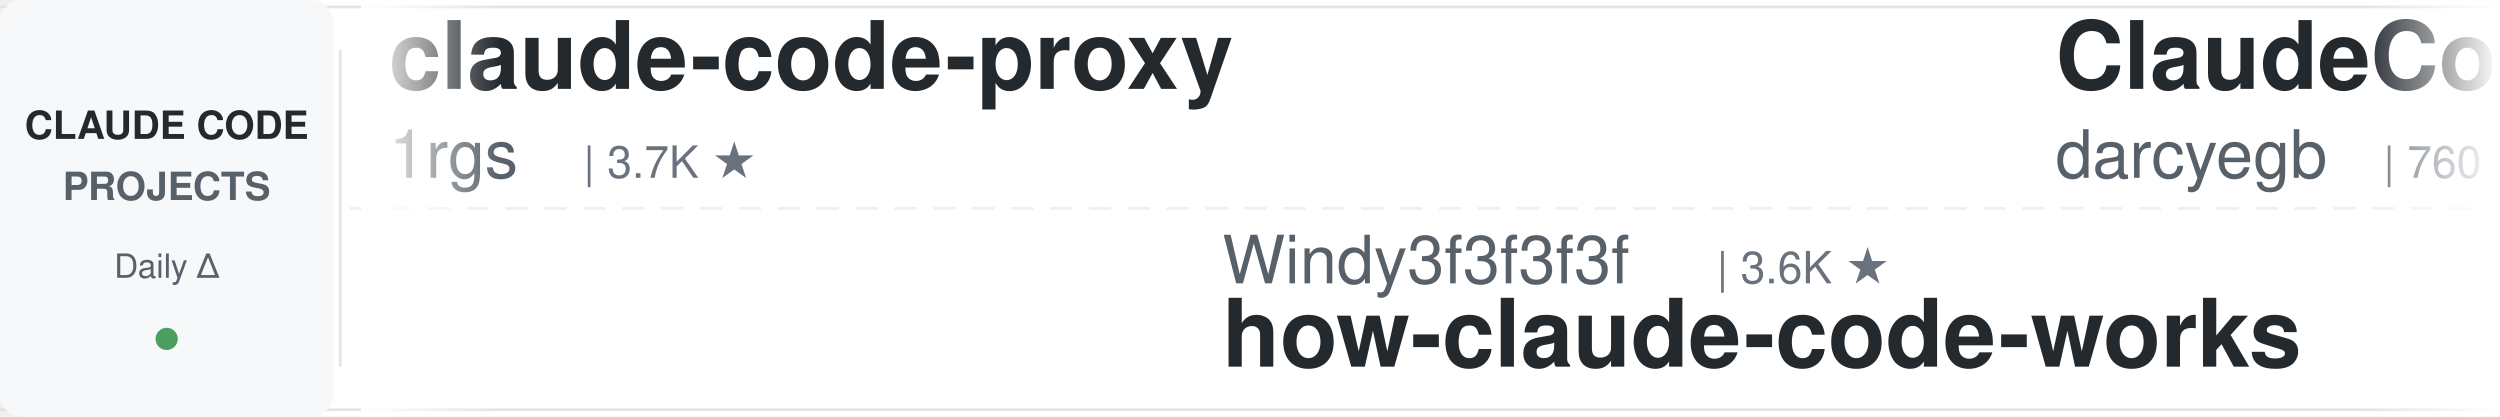
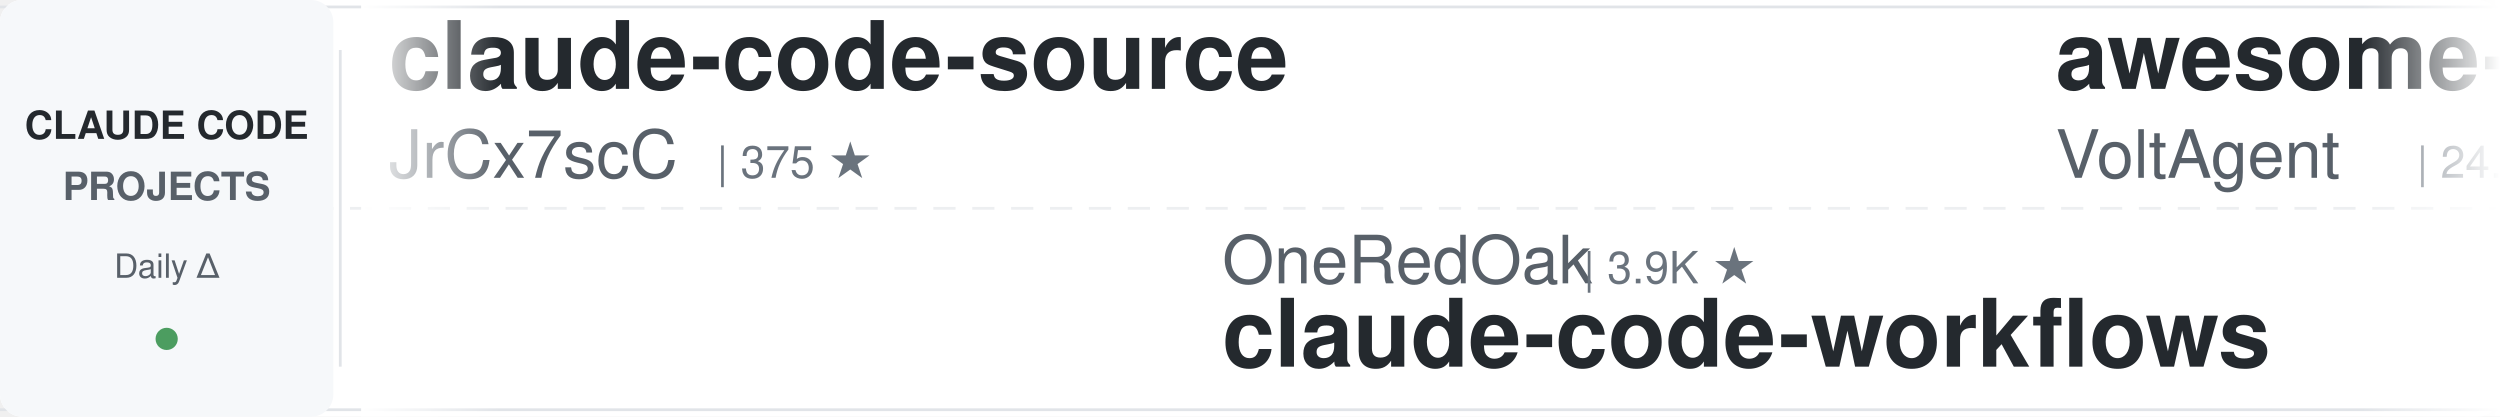
<svg xmlns="http://www.w3.org/2000/svg" width="900" height="150">
  <defs>
    <linearGradient id="leftFade" x1="0%" y1="0%" x2="100%" y2="0%">
      <stop offset="0%" style="stop-color:#ffffff;stop-opacity:1" />
      <stop offset="100%" style="stop-color:#ffffff;stop-opacity:0" />
    </linearGradient>
    <linearGradient id="rightFade" x1="0%" y1="0%" x2="100%" y2="0%">
      <stop offset="0%" style="stop-color:#ffffff;stop-opacity:0" />
      <stop offset="100%" style="stop-color:#ffffff;stop-opacity:1" />
    </linearGradient>
  </defs>
  <rect width="900" height="150" fill="#ffffff" rx="8" />
  <rect x="0" y="2" width="900" height="1" fill="#e1e4e8" />
  <rect x="0" y="147" width="900" height="1" fill="#e1e4e8" />
  <line x1="0" y1="75" x2="900" y2="75" stroke="#e1e4e8" stroke-width="1" stroke-dasharray="8 6" opacity="0.6" />
  <rect x="0" y="0" width="120" height="150" fill="#f6f8fa" rx="8" />
  <text x="60" y="50" font-family="-apple-system, BlinkMacSystemFont, 'Segoe UI', Helvetica, Arial, sans-serif" font-size="14" font-weight="600" fill="#24292e" text-anchor="middle">CLAUDE CODE</text>
  <text x="60" y="72" font-family="-apple-system, BlinkMacSystemFont, 'Segoe UI', Helvetica, Arial, sans-serif" font-size="14" font-weight="600" fill="#586069" text-anchor="middle">PROJECTS</text>
  <text x="60" y="100" font-family="-apple-system, BlinkMacSystemFont, 'Segoe UI', Helvetica, Arial, sans-serif" font-size="12" font-weight="500" fill="#586069" text-anchor="middle">Daily Δ</text>
  <circle cx="60" cy="122" r="4" fill="#22863a" opacity="0.8" />
  <rect x="122" y="18" width="1" height="114" fill="#e1e4e8" />
  <clipPath id="tickerClip">
    <rect x="130" y="0" width="770" height="150" />
  </clipPath>
  <g clip-path="url(#tickerClip)">
    <g id="tickerItems">
      <animateTransform attributeName="transform" attributeType="XML" type="translate" from="0 0" to="-3000 0" dur="54s" repeatCount="indefinite" />
      <g transform="translate(0, 0)">
-         <text x="140" y="32" font-family="-apple-system, BlinkMacSystemFont, 'Segoe UI', Helvetica, Arial, sans-serif" font-size="34" font-weight="600" fill="#24292e">claude-code-proxy</text>
-         <text x="140" y="64" font-family="-apple-system, BlinkMacSystemFont, 'Segoe UI', Helvetica, Arial, sans-serif" font-size="24" font-weight="400" fill="#586069">1rgs</text>
-         <text x="210" y="64" font-family="-apple-system, BlinkMacSystemFont, 'Segoe UI', Helvetica, Arial, sans-serif" font-size="16" font-weight="500" fill="#6a737d">| 3.7K ★</text>
+         <text x="140" y="32" font-family="-apple-system, BlinkMacSystemFont, 'Segoe UI', Helvetica, Arial, sans-serif" font-size="34" font-weight="600" fill="#24292e">claude-code-source</text>
+         <text x="140" y="64" font-family="-apple-system, BlinkMacSystemFont, 'Segoe UI', Helvetica, Arial, sans-serif" font-size="24" font-weight="400" fill="#586069">JrCx7scC</text>
+         <text x="258" y="64" font-family="-apple-system, BlinkMacSystemFont, 'Segoe UI', Helvetica, Arial, sans-serif" font-size="16" font-weight="500" fill="#6a737d">| 375 ★</text>
      </g>
      <g transform="translate(300, 0)">
-         <text x="140" y="102" font-family="-apple-system, BlinkMacSystemFont, 'Segoe UI', Helvetica, Arial, sans-serif" font-size="24" font-weight="400" fill="#586069">Windy3f3f3f3f</text>
-         <text x="318" y="102" font-family="-apple-system, BlinkMacSystemFont, 'Segoe UI', Helvetica, Arial, sans-serif" font-size="16" font-weight="500" fill="#6a737d">| 3.6K ★</text>
-         <text x="140" y="132" font-family="-apple-system, BlinkMacSystemFont, 'Segoe UI', Helvetica, Arial, sans-serif" font-size="34" font-weight="600" fill="#24292e">how-claude-code-works</text>
+         <text x="140" y="102" font-family="-apple-system, BlinkMacSystemFont, 'Segoe UI', Helvetica, Arial, sans-serif" font-size="24" font-weight="400" fill="#586069">OneRedOak</text>
+         <text x="270" y="102" font-family="-apple-system, BlinkMacSystemFont, 'Segoe UI', Helvetica, Arial, sans-serif" font-size="16" font-weight="500" fill="#6a737d">| 3.9K ★</text>
+         <text x="140" y="132" font-family="-apple-system, BlinkMacSystemFont, 'Segoe UI', Helvetica, Arial, sans-serif" font-size="34" font-weight="600" fill="#24292e">claude-code-workflows</text>
      </g>
      <g transform="translate(600, 0)">
-         <text x="140" y="32" font-family="-apple-system, BlinkMacSystemFont, 'Segoe UI', Helvetica, Arial, sans-serif" font-size="34" font-weight="600" fill="#24292e">ClaudeCodeAgents</text>
-         <text x="140" y="64" font-family="-apple-system, BlinkMacSystemFont, 'Segoe UI', Helvetica, Arial, sans-serif" font-size="24" font-weight="400" fill="#586069">darcyegb</text>
-         <text x="258" y="64" font-family="-apple-system, BlinkMacSystemFont, 'Segoe UI', Helvetica, Arial, sans-serif" font-size="16" font-weight="500" fill="#6a737d">| 760 ★</text>
+         <text x="140" y="32" font-family="-apple-system, BlinkMacSystemFont, 'Segoe UI', Helvetica, Arial, sans-serif" font-size="34" font-weight="600" fill="#24292e">awesome-claude-code-suba...</text>
+         <text x="140" y="64" font-family="-apple-system, BlinkMacSystemFont, 'Segoe UI', Helvetica, Arial, sans-serif" font-size="24" font-weight="400" fill="#586069">VoltAgent</text>
+         <text x="270" y="64" font-family="-apple-system, BlinkMacSystemFont, 'Segoe UI', Helvetica, Arial, sans-serif" font-size="16" font-weight="500" fill="#6a737d">| 24.7K ★</text>
      </g>
      <g transform="translate(900, 0)">
-         <text x="140" y="102" font-family="-apple-system, BlinkMacSystemFont, 'Segoe UI', Helvetica, Arial, sans-serif" font-size="24" font-weight="400" fill="#586069">ccplugins</text>
-         <text x="270" y="102" font-family="-apple-system, BlinkMacSystemFont, 'Segoe UI', Helvetica, Arial, sans-serif" font-size="16" font-weight="500" fill="#6a737d">| 926 ★</text>
-         <text x="140" y="132" font-family="-apple-system, BlinkMacSystemFont, 'Segoe UI', Helvetica, Arial, sans-serif" font-size="34" font-weight="600" fill="#24292e">awesome-claude-code-plug...</text>
+         <text x="140" y="102" font-family="-apple-system, BlinkMacSystemFont, 'Segoe UI', Helvetica, Arial, sans-serif" font-size="24" font-weight="400" fill="#586069">simonw</text>
+         <text x="234" y="102" font-family="-apple-system, BlinkMacSystemFont, 'Segoe UI', Helvetica, Arial, sans-serif" font-size="16" font-weight="500" fill="#6a737d">| 1.7K ★</text>
+         <text x="140" y="132" font-family="-apple-system, BlinkMacSystemFont, 'Segoe UI', Helvetica, Arial, sans-serif" font-size="34" font-weight="600" fill="#24292e">claude-code-transcripts</text>
      </g>
      <g transform="translate(1200, 0)">
-         <text x="140" y="32" font-family="-apple-system, BlinkMacSystemFont, 'Segoe UI', Helvetica, Arial, sans-serif" font-size="34" font-weight="600" fill="#24292e">Auto-claude-code-researc...</text>
-         <text x="140" y="64" font-family="-apple-system, BlinkMacSystemFont, 'Segoe UI', Helvetica, Arial, sans-serif" font-size="24" font-weight="400" fill="#586069">wanshuiyin</text>
-         <text x="282" y="64" font-family="-apple-system, BlinkMacSystemFont, 'Segoe UI', Helvetica, Arial, sans-serif" font-size="16" font-weight="500" fill="#6a737d">| 15.4K ★</text>
+         <text x="140" y="32" font-family="-apple-system, BlinkMacSystemFont, 'Segoe UI', Helvetica, Arial, sans-serif" font-size="34" font-weight="600" fill="#24292e">claude-code-analysis</text>
+         <text x="140" y="64" font-family="-apple-system, BlinkMacSystemFont, 'Segoe UI', Helvetica, Arial, sans-serif" font-size="24" font-weight="400" fill="#586069">liuup</text>
+         <text x="222" y="64" font-family="-apple-system, BlinkMacSystemFont, 'Segoe UI', Helvetica, Arial, sans-serif" font-size="16" font-weight="500" fill="#6a737d">| 3.9K ★</text>
      </g>
      <g transform="translate(1500, 0)">
-         <text x="140" y="102" font-family="-apple-system, BlinkMacSystemFont, 'Segoe UI', Helvetica, Arial, sans-serif" font-size="24" font-weight="400" fill="#586069">davila7</text>
-         <text x="246" y="102" font-family="-apple-system, BlinkMacSystemFont, 'Segoe UI', Helvetica, Arial, sans-serif" font-size="16" font-weight="500" fill="#6a737d">| 30.4K ★</text>
-         <text x="140" y="132" font-family="-apple-system, BlinkMacSystemFont, 'Segoe UI', Helvetica, Arial, sans-serif" font-size="34" font-weight="600" fill="#24292e">claude-code-templates</text>
+         <text x="140" y="102" font-family="-apple-system, BlinkMacSystemFont, 'Segoe UI', Helvetica, Arial, sans-serif" font-size="24" font-weight="400" fill="#586069">anthropics</text>
+         <text x="282" y="102" font-family="-apple-system, BlinkMacSystemFont, 'Segoe UI', Helvetica, Arial, sans-serif" font-size="16" font-weight="500" fill="#6a737d">| 960 ★</text>
+         <text x="140" y="132" font-family="-apple-system, BlinkMacSystemFont, 'Segoe UI', Helvetica, Arial, sans-serif" font-size="34" font-weight="600" fill="#24292e">claude-code-base-action</text>
      </g>
      <g transform="translate(1800, 0)">
-         <text x="140" y="32" font-family="-apple-system, BlinkMacSystemFont, 'Segoe UI', Helvetica, Arial, sans-serif" font-size="34" font-weight="600" fill="#24292e">claude-code-infrastructu...</text>
-         <text x="140" y="64" font-family="-apple-system, BlinkMacSystemFont, 'Segoe UI', Helvetica, Arial, sans-serif" font-size="24" font-weight="400" fill="#586069">diet103</text>
-         <text x="246" y="64" font-family="-apple-system, BlinkMacSystemFont, 'Segoe UI', Helvetica, Arial, sans-serif" font-size="16" font-weight="500" fill="#6a737d">| 10.0K ★</text>
+         <text x="140" y="32" font-family="-apple-system, BlinkMacSystemFont, 'Segoe UI', Helvetica, Arial, sans-serif" font-size="34" font-weight="600" fill="#24292e">claude_codex_bridge</text>
+         <text x="140" y="64" font-family="-apple-system, BlinkMacSystemFont, 'Segoe UI', Helvetica, Arial, sans-serif" font-size="24" font-weight="400" fill="#586069">SeemSeam</text>
+         <text x="258" y="64" font-family="-apple-system, BlinkMacSystemFont, 'Segoe UI', Helvetica, Arial, sans-serif" font-size="16" font-weight="500" fill="#6a737d">| 3.5K ★</text>
      </g>
      <g transform="translate(2100, 0)">
-         <text x="140" y="102" font-family="-apple-system, BlinkMacSystemFont, 'Segoe UI', Helvetica, Arial, sans-serif" font-size="24" font-weight="400" fill="#586069">jqueryscript</text>
-         <text x="306" y="102" font-family="-apple-system, BlinkMacSystemFont, 'Segoe UI', Helvetica, Arial, sans-serif" font-size="16" font-weight="500" fill="#6a737d">| 505 ★</text>
-         <text x="140" y="132" font-family="-apple-system, BlinkMacSystemFont, 'Segoe UI', Helvetica, Arial, sans-serif" font-size="34" font-weight="600" fill="#24292e">awesome-claude-code</text>
+         <text x="140" y="102" font-family="-apple-system, BlinkMacSystemFont, 'Segoe UI', Helvetica, Arial, sans-serif" font-size="24" font-weight="400" fill="#586069">Njengah</text>
+         <text x="246" y="102" font-family="-apple-system, BlinkMacSystemFont, 'Segoe UI', Helvetica, Arial, sans-serif" font-size="16" font-weight="500" fill="#6a737d">| 1.9K ★</text>
+         <text x="140" y="132" font-family="-apple-system, BlinkMacSystemFont, 'Segoe UI', Helvetica, Arial, sans-serif" font-size="34" font-weight="600" fill="#24292e">claude-code-cheat-sheet</text>
      </g>
      <g transform="translate(2400, 0)">
-         <text x="140" y="32" font-family="-apple-system, BlinkMacSystemFont, 'Segoe UI', Helvetica, Arial, sans-serif" font-size="34" font-weight="600" fill="#24292e">claude-code-proxy</text>
-         <text x="140" y="64" font-family="-apple-system, BlinkMacSystemFont, 'Segoe UI', Helvetica, Arial, sans-serif" font-size="24" font-weight="400" fill="#586069">fuergaosi233</text>
-         <text x="306" y="64" font-family="-apple-system, BlinkMacSystemFont, 'Segoe UI', Helvetica, Arial, sans-serif" font-size="16" font-weight="500" fill="#6a737d">| 2.8K ★</text>
+         <text x="140" y="32" font-family="-apple-system, BlinkMacSystemFont, 'Segoe UI', Helvetica, Arial, sans-serif" font-size="34" font-weight="600" fill="#24292e">claude-code-action</text>
+         <text x="140" y="64" font-family="-apple-system, BlinkMacSystemFont, 'Segoe UI', Helvetica, Arial, sans-serif" font-size="24" font-weight="400" fill="#586069">anthropics</text>
+         <text x="282" y="64" font-family="-apple-system, BlinkMacSystemFont, 'Segoe UI', Helvetica, Arial, sans-serif" font-size="16" font-weight="500" fill="#6a737d">| 8.8K ★</text>
      </g>
      <g transform="translate(2700, 0)">
-         <text x="140" y="102" font-family="-apple-system, BlinkMacSystemFont, 'Segoe UI', Helvetica, Arial, sans-serif" font-size="24" font-weight="400" fill="#586069">VoltAgent</text>
-         <text x="270" y="102" font-family="-apple-system, BlinkMacSystemFont, 'Segoe UI', Helvetica, Arial, sans-serif" font-size="16" font-weight="500" fill="#6a737d">| 24.7K ★</text>
-         <text x="140" y="132" font-family="-apple-system, BlinkMacSystemFont, 'Segoe UI', Helvetica, Arial, sans-serif" font-size="34" font-weight="600" fill="#24292e">awesome-claude-code-suba...</text>
+         <text x="140" y="102" font-family="-apple-system, BlinkMacSystemFont, 'Segoe UI', Helvetica, Arial, sans-serif" font-size="24" font-weight="400" fill="#586069">Maciek-roboblog</text>
+         <text x="342" y="102" font-family="-apple-system, BlinkMacSystemFont, 'Segoe UI', Helvetica, Arial, sans-serif" font-size="16" font-weight="500" fill="#6a737d">| 8.7K ★</text>
+         <text x="140" y="132" font-family="-apple-system, BlinkMacSystemFont, 'Segoe UI', Helvetica, Arial, sans-serif" font-size="34" font-weight="600" fill="#24292e">Claude-Code-Usage-Monito...</text>
      </g>
      <g transform="translate(3000, 0)">
-         <text x="140" y="32" font-family="-apple-system, BlinkMacSystemFont, 'Segoe UI', Helvetica, Arial, sans-serif" font-size="34" font-weight="600" fill="#24292e">claude-code-proxy</text>
-         <text x="140" y="64" font-family="-apple-system, BlinkMacSystemFont, 'Segoe UI', Helvetica, Arial, sans-serif" font-size="24" font-weight="400" fill="#586069">1rgs</text>
-         <text x="210" y="64" font-family="-apple-system, BlinkMacSystemFont, 'Segoe UI', Helvetica, Arial, sans-serif" font-size="16" font-weight="500" fill="#6a737d">| 3.7K ★</text>
+         <text x="140" y="32" font-family="-apple-system, BlinkMacSystemFont, 'Segoe UI', Helvetica, Arial, sans-serif" font-size="34" font-weight="600" fill="#24292e">claude-code-source</text>
+         <text x="140" y="64" font-family="-apple-system, BlinkMacSystemFont, 'Segoe UI', Helvetica, Arial, sans-serif" font-size="24" font-weight="400" fill="#586069">JrCx7scC</text>
+         <text x="258" y="64" font-family="-apple-system, BlinkMacSystemFont, 'Segoe UI', Helvetica, Arial, sans-serif" font-size="16" font-weight="500" fill="#6a737d">| 375 ★</text>
      </g>
      <g transform="translate(3300, 0)">
-         <text x="140" y="102" font-family="-apple-system, BlinkMacSystemFont, 'Segoe UI', Helvetica, Arial, sans-serif" font-size="24" font-weight="400" fill="#586069">Windy3f3f3f3f</text>
-         <text x="318" y="102" font-family="-apple-system, BlinkMacSystemFont, 'Segoe UI', Helvetica, Arial, sans-serif" font-size="16" font-weight="500" fill="#6a737d">| 3.6K ★</text>
-         <text x="140" y="132" font-family="-apple-system, BlinkMacSystemFont, 'Segoe UI', Helvetica, Arial, sans-serif" font-size="34" font-weight="600" fill="#24292e">how-claude-code-works</text>
+         <text x="140" y="102" font-family="-apple-system, BlinkMacSystemFont, 'Segoe UI', Helvetica, Arial, sans-serif" font-size="24" font-weight="400" fill="#586069">OneRedOak</text>
+         <text x="270" y="102" font-family="-apple-system, BlinkMacSystemFont, 'Segoe UI', Helvetica, Arial, sans-serif" font-size="16" font-weight="500" fill="#6a737d">| 3.9K ★</text>
+         <text x="140" y="132" font-family="-apple-system, BlinkMacSystemFont, 'Segoe UI', Helvetica, Arial, sans-serif" font-size="34" font-weight="600" fill="#24292e">claude-code-workflows</text>
      </g>
      <g transform="translate(3600, 0)">
-         <text x="140" y="32" font-family="-apple-system, BlinkMacSystemFont, 'Segoe UI', Helvetica, Arial, sans-serif" font-size="34" font-weight="600" fill="#24292e">ClaudeCodeAgents</text>
-         <text x="140" y="64" font-family="-apple-system, BlinkMacSystemFont, 'Segoe UI', Helvetica, Arial, sans-serif" font-size="24" font-weight="400" fill="#586069">darcyegb</text>
-         <text x="258" y="64" font-family="-apple-system, BlinkMacSystemFont, 'Segoe UI', Helvetica, Arial, sans-serif" font-size="16" font-weight="500" fill="#6a737d">| 760 ★</text>
+         <text x="140" y="32" font-family="-apple-system, BlinkMacSystemFont, 'Segoe UI', Helvetica, Arial, sans-serif" font-size="34" font-weight="600" fill="#24292e">awesome-claude-code-suba...</text>
+         <text x="140" y="64" font-family="-apple-system, BlinkMacSystemFont, 'Segoe UI', Helvetica, Arial, sans-serif" font-size="24" font-weight="400" fill="#586069">VoltAgent</text>
+         <text x="270" y="64" font-family="-apple-system, BlinkMacSystemFont, 'Segoe UI', Helvetica, Arial, sans-serif" font-size="16" font-weight="500" fill="#6a737d">| 24.7K ★</text>
      </g>
      <g transform="translate(3900, 0)">
-         <text x="140" y="102" font-family="-apple-system, BlinkMacSystemFont, 'Segoe UI', Helvetica, Arial, sans-serif" font-size="24" font-weight="400" fill="#586069">ccplugins</text>
-         <text x="270" y="102" font-family="-apple-system, BlinkMacSystemFont, 'Segoe UI', Helvetica, Arial, sans-serif" font-size="16" font-weight="500" fill="#6a737d">| 926 ★</text>
-         <text x="140" y="132" font-family="-apple-system, BlinkMacSystemFont, 'Segoe UI', Helvetica, Arial, sans-serif" font-size="34" font-weight="600" fill="#24292e">awesome-claude-code-plug...</text>
+         <text x="140" y="102" font-family="-apple-system, BlinkMacSystemFont, 'Segoe UI', Helvetica, Arial, sans-serif" font-size="24" font-weight="400" fill="#586069">simonw</text>
+         <text x="234" y="102" font-family="-apple-system, BlinkMacSystemFont, 'Segoe UI', Helvetica, Arial, sans-serif" font-size="16" font-weight="500" fill="#6a737d">| 1.7K ★</text>
+         <text x="140" y="132" font-family="-apple-system, BlinkMacSystemFont, 'Segoe UI', Helvetica, Arial, sans-serif" font-size="34" font-weight="600" fill="#24292e">claude-code-transcripts</text>
      </g>
    </g>
  </g>
  <rect x="130" y="0" width="50" height="150" fill="url(#leftFade)" />
  <rect x="850" y="0" width="50" height="150" fill="url(#rightFade)" />
</svg>
